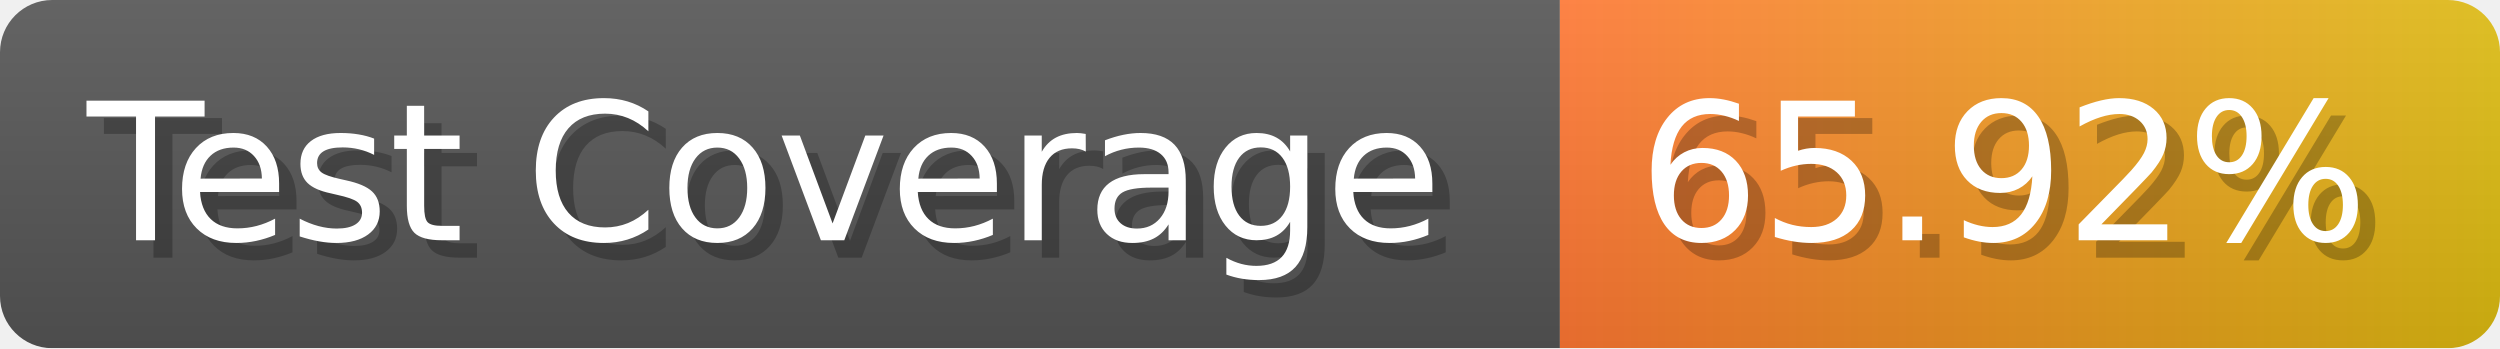
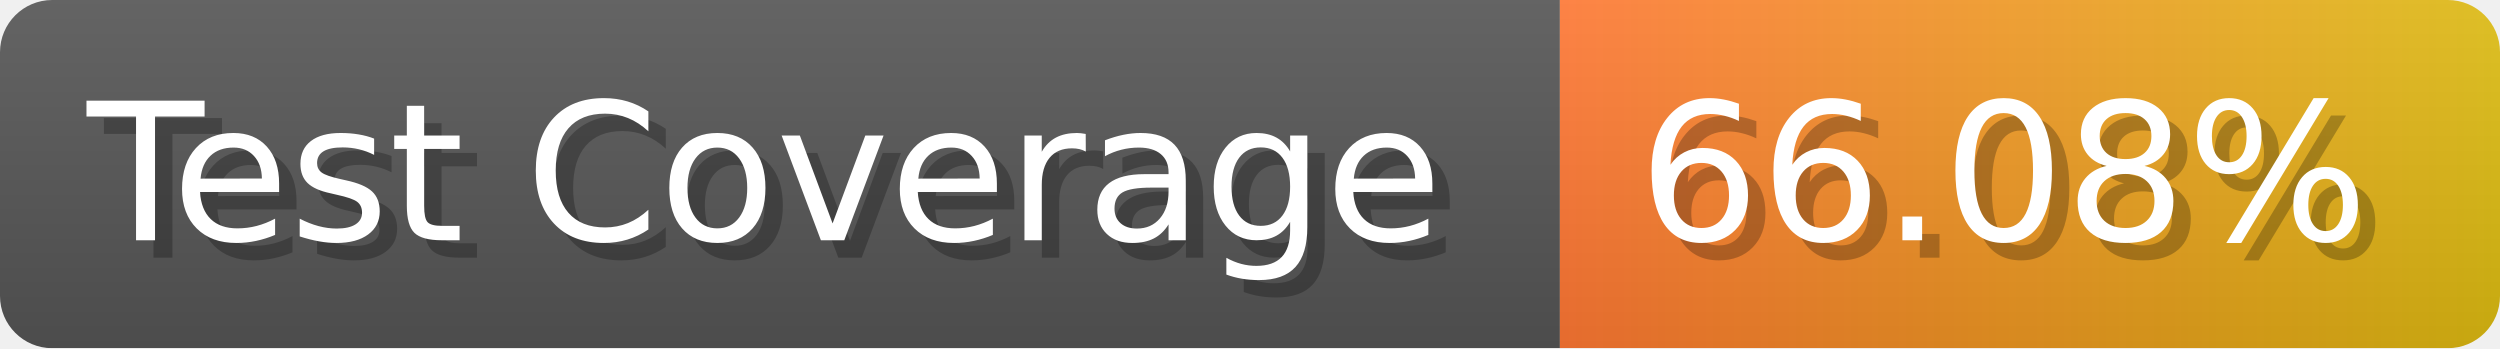
- <svg xmlns="http://www.w3.org/2000/svg" width="143.6" height="20" viewBox="0 0 1436 200" role="img" aria-label="Test Coverage: 65.92%">
+ <svg xmlns="http://www.w3.org/2000/svg" width="143.6" height="20" viewBox="0 0 1436 200" role="img" aria-label="Test Coverage: 66.08%">
  <linearGradient id="a" x2="0" y2="100%">
    <stop offset="0" stop-opacity=".1" stop-color="#EEE" />
    <stop offset="1" stop-opacity=".1" />
  </linearGradient>
  <mask id="m">
    <rect width="1436" height="200" rx="30" fill="#FFF" />
  </mask>
  <g mask="url(#m)">
    <rect width="896" height="200" fill="#555" />
    <rect width="540" height="200" fill="url(#x)" x="896" />
    <rect width="1436" height="200" fill="url(#a)" />
  </g>
  <g aria-hidden="true" fill="#fff" text-anchor="start" font-family="Verdana,DejaVu Sans,sans-serif" font-size="110">
    <text x="60" y="148" textLength="796" fill="#000" opacity="0.25">Test Coverage</text>
    <text x="50" y="138" textLength="796">Test Coverage</text>
-     <text x="951" y="148" textLength="440" fill="#000" opacity="0.25">65.92%</text>
-     <text x="941" y="138" textLength="440">65.92%</text>
+     <text x="951" y="148" textLength="440" fill="#000" opacity="0.25">66.08%</text>
+     <text x="941" y="138" textLength="440">66.08%</text>
  </g>
  <linearGradient id="x" x1="0%" y1="0%" x2="100%" y2="0%">
    <stop offset="0%" style="stop-color:#F73" />
    <stop offset="100%" style="stop-color:#DB1" />
  </linearGradient>
</svg>
